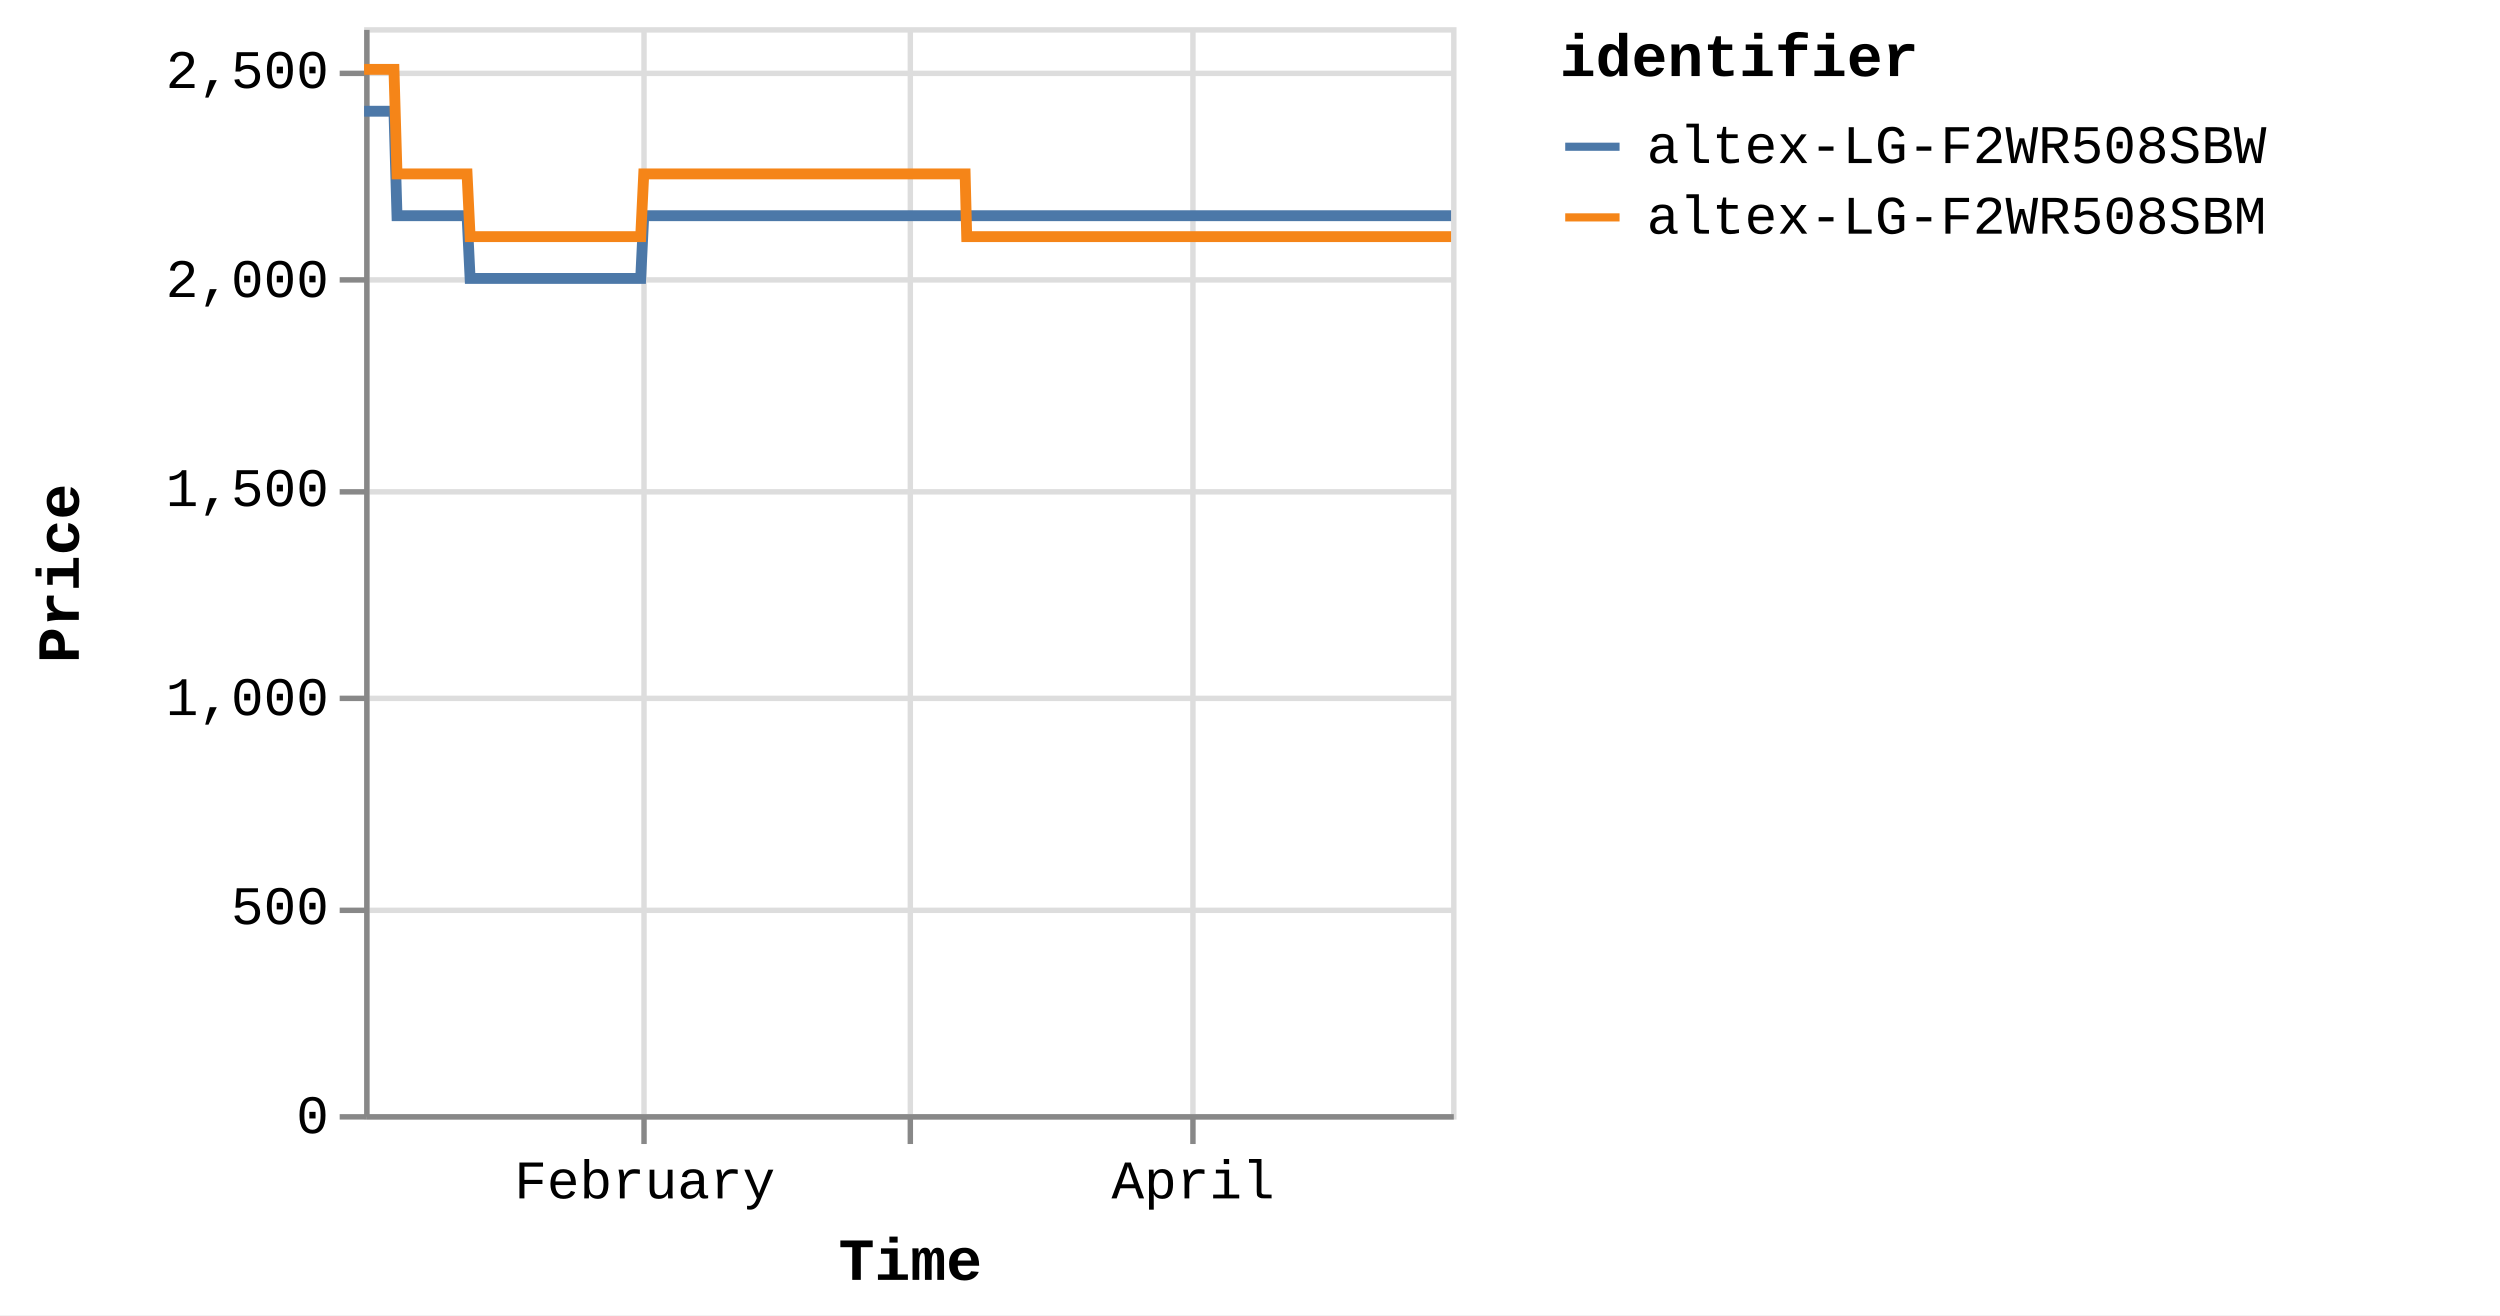
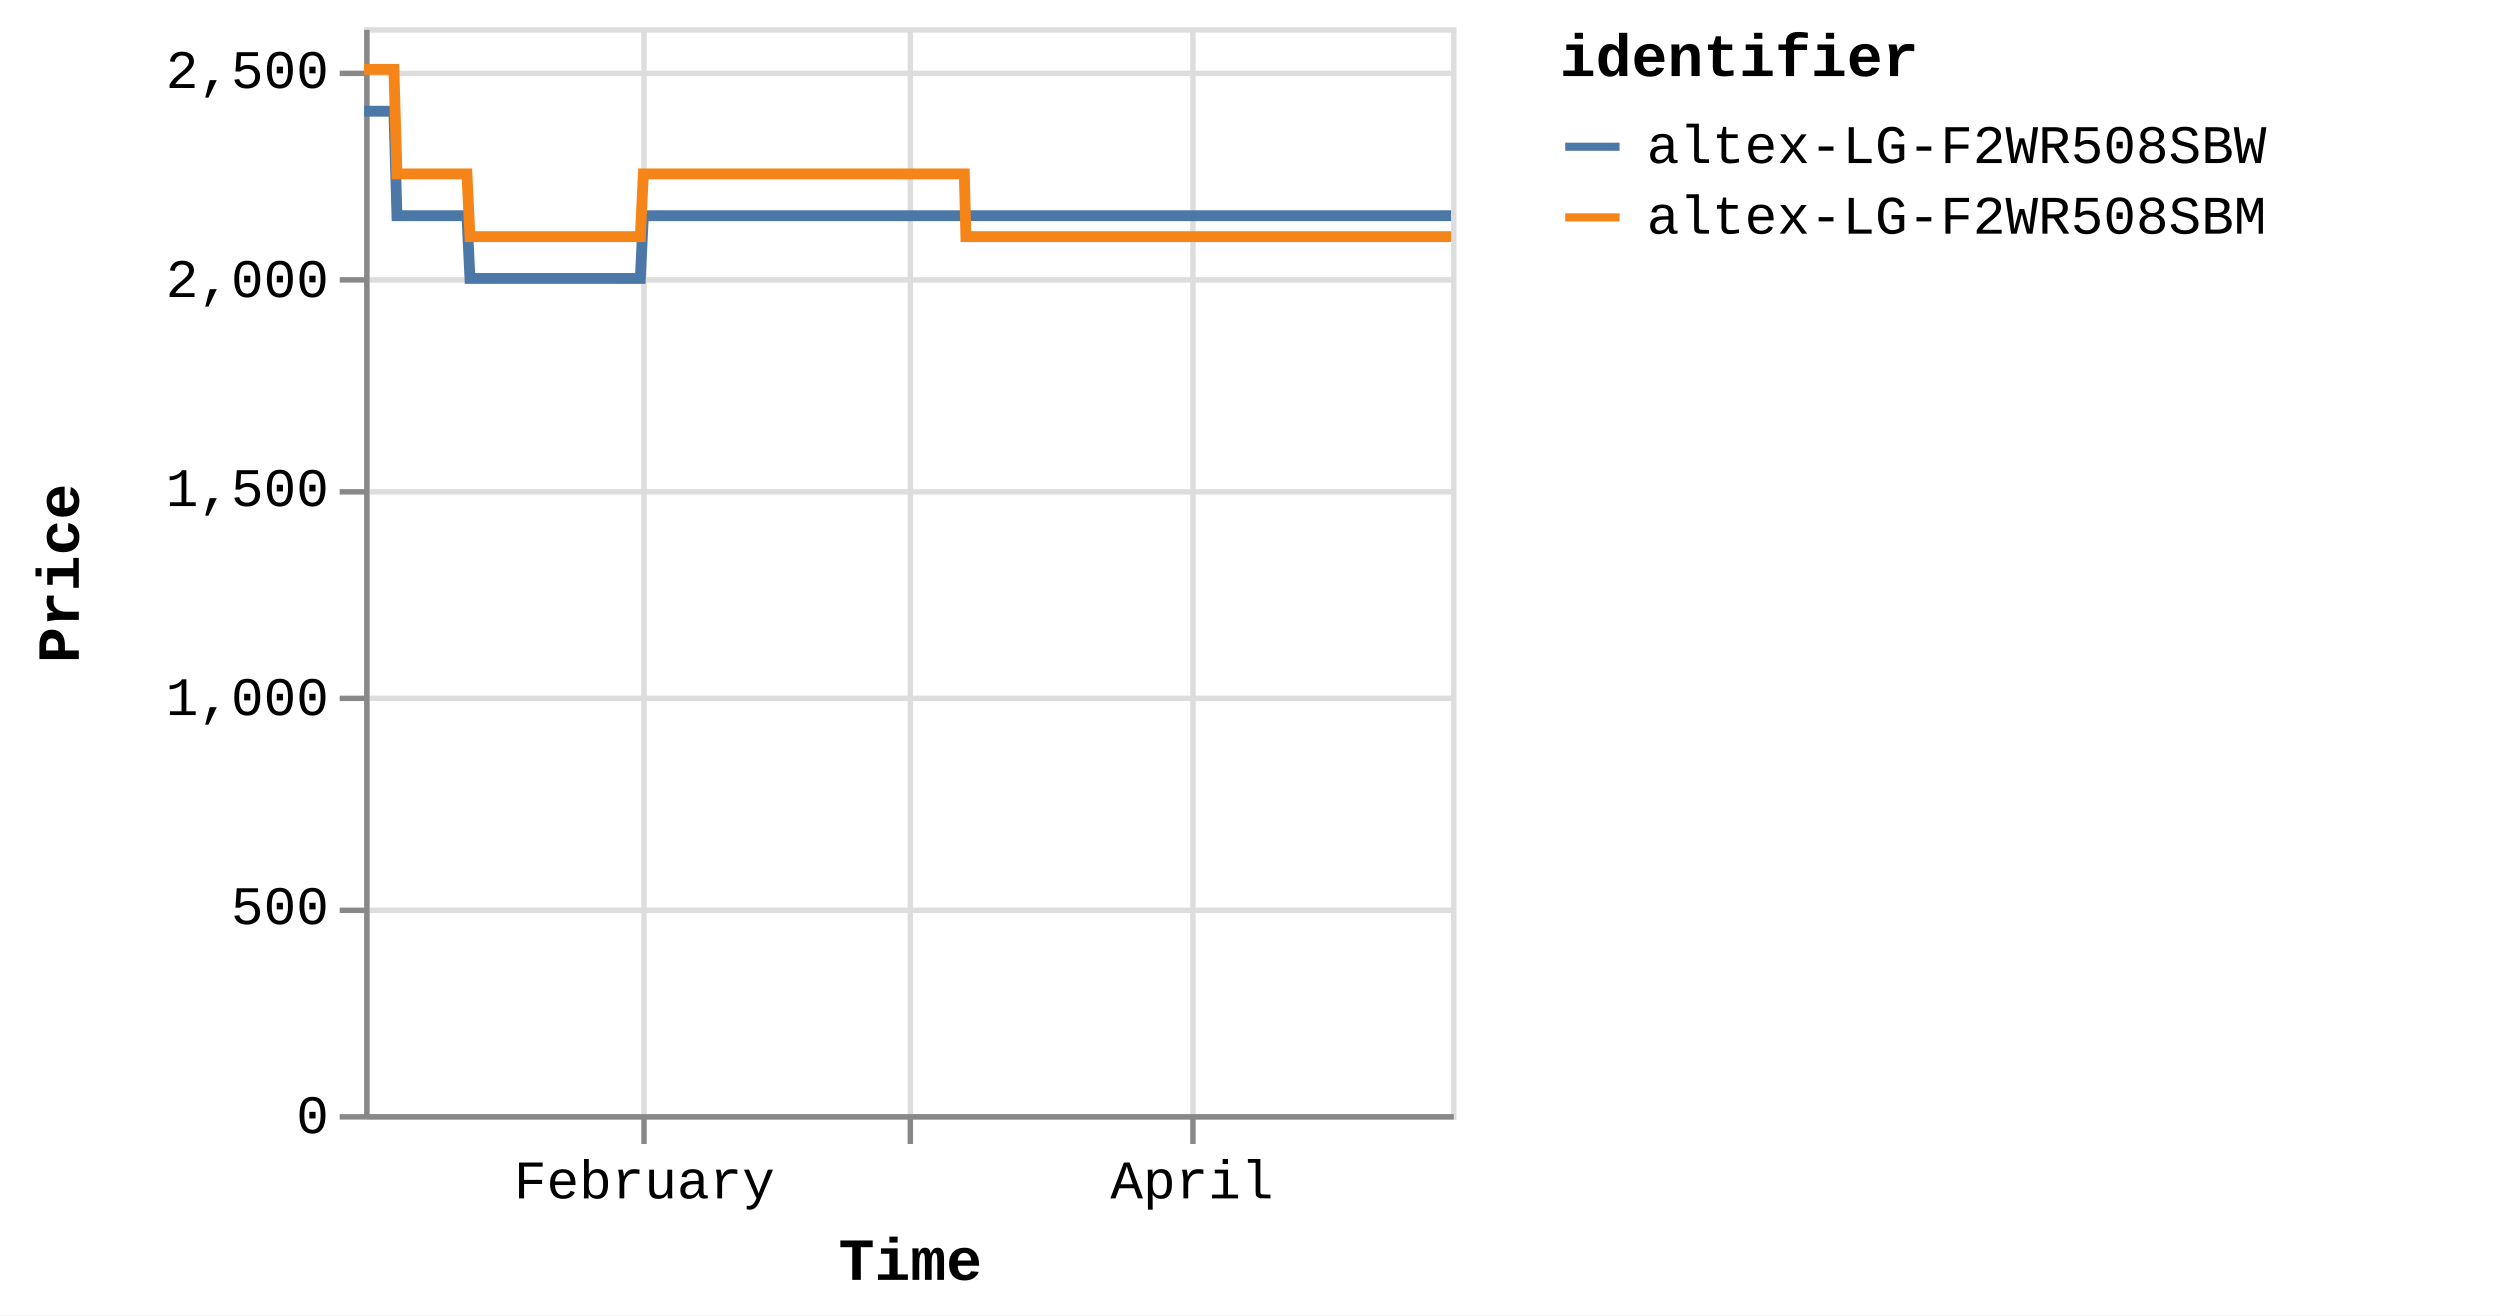
<svg xmlns="http://www.w3.org/2000/svg" version="1.1" class="marks" width="460" height="242" viewBox="0 0 460 242">
  <rect width="460" height="242" fill="white" />
  <g fill="none" stroke-miterlimit="10" transform="translate(67,5)">
    <g class="mark-group role-frame root" role="graphics-object" aria-roledescription="group mark container">
      <g transform="translate(0,0)">
        <path class="background" aria-hidden="true" d="M0.5,0.5h200v200h-200Z" stroke="#ddd" />
        <g>
          <g class="mark-group role-axis" aria-hidden="true">
            <g transform="translate(0.5,200.5)">
              <path class="background" aria-hidden="true" d="M0,0h0v0h0Z" pointer-events="none" />
              <g>
                <g class="mark-rule role-axis-grid" pointer-events="none">
                  <line transform="translate(51,-200)" x2="0" y2="200" stroke="#ddd" stroke-width="1" opacity="1" />
                  <line transform="translate(100,-200)" x2="0" y2="200" stroke="#ddd" stroke-width="1" opacity="1" />
                  <line transform="translate(152,-200)" x2="0" y2="200" stroke="#ddd" stroke-width="1" opacity="1" />
                </g>
              </g>
              <path class="foreground" aria-hidden="true" d="" pointer-events="none" display="none" />
            </g>
          </g>
          <g class="mark-group role-axis" aria-hidden="true">
            <g transform="translate(0.5,0.5)">
              <path class="background" aria-hidden="true" d="M0,0h0v0h0Z" pointer-events="none" />
              <g>
                <g class="mark-rule role-axis-grid" pointer-events="none">
                  <line transform="translate(0,200)" x2="200" y2="0" stroke="#ddd" stroke-width="1" opacity="1" />
                  <line transform="translate(0,162)" x2="200" y2="0" stroke="#ddd" stroke-width="1" opacity="1" />
                  <line transform="translate(0,123)" x2="200" y2="0" stroke="#ddd" stroke-width="1" opacity="1" />
                  <line transform="translate(0,85)" x2="200" y2="0" stroke="#ddd" stroke-width="1" opacity="1" />
                  <line transform="translate(0,46)" x2="200" y2="0" stroke="#ddd" stroke-width="1" opacity="1" />
                  <line transform="translate(0,8)" x2="200" y2="0" stroke="#ddd" stroke-width="1" opacity="1" />
                </g>
              </g>
              <path class="foreground" aria-hidden="true" d="" pointer-events="none" display="none" />
            </g>
          </g>
-           <g class="mark-group role-axis" role="graphics-symbol" aria-roledescription="axis" aria-label="X-axis titled 'Time' for a time scale with values from Monday, 01 January 2024, 2:19:43 PM to Monday, 29 April 2024, 12:50:48 PM">
+           <g class="mark-group role-axis" role="graphics-symbol" aria-roledescription="axis" aria-label="X-axis titled 'Time' for a time scale with values from Monday, 01 January 2024, 2:19:43 PM to Monday, 29 April 2024, 4:39:41 PM">
            <g transform="translate(0.5,200.5)">
              <path class="background" aria-hidden="true" d="M0,0h0v0h0Z" pointer-events="none" />
              <g>
                <g class="mark-rule role-axis-tick" pointer-events="none">
                  <line transform="translate(51,0)" x2="0" y2="5" stroke="#888" stroke-width="1" opacity="1" />
                  <line transform="translate(100,0)" x2="0" y2="5" stroke="#888" stroke-width="1" opacity="1" />
                  <line transform="translate(152,0)" x2="0" y2="5" stroke="#888" stroke-width="1" opacity="1" />
                </g>
                <g class="mark-text role-axis-label" pointer-events="none">
-                   <text text-anchor="middle" transform="translate(51.12396,15)" font-family="Liberation Mono" font-size="10px" fill="#000" opacity="1">February</text>
-                   <text text-anchor="middle" transform="translate(99.88876,15)" font-family="Liberation Mono" font-size="10px" fill="#000" opacity="0">March</text>
-                   <text text-anchor="middle" transform="translate(152.0166,15)" font-family="Liberation Mono" font-size="10px" fill="#000" opacity="1">April</text>
+                   <text text-anchor="middle" transform="translate(51.05573,15)" font-family="Liberation Mono" font-size="10px" fill="#000" opacity="1">February</text>
+                   <text text-anchor="middle" transform="translate(99.75545,15)" font-family="Liberation Mono" font-size="10px" fill="#000" opacity="0">March</text>
+                   <text text-anchor="middle" transform="translate(151.8138,15)" font-family="Liberation Mono" font-size="10px" fill="#000" opacity="1">April</text>
                </g>
                <g class="mark-rule role-axis-domain" pointer-events="none">
                  <line transform="translate(0,0)" x2="200" y2="0" stroke="#888" stroke-width="1" opacity="1" />
                </g>
                <g class="mark-text role-axis-title" pointer-events="none">
                  <text text-anchor="middle" transform="translate(100,30)" font-family="Liberation Mono" font-size="11px" font-weight="bold" fill="#000" opacity="1">Time</text>
                </g>
              </g>
              <path class="foreground" aria-hidden="true" d="" pointer-events="none" display="none" />
            </g>
          </g>
          <g class="mark-group role-axis" role="graphics-symbol" aria-roledescription="axis" aria-label="Y-axis titled 'Price' for a linear scale with values from 0 to 2,600">
            <g transform="translate(0.5,0.5)">
              <path class="background" aria-hidden="true" d="M0,0h0v0h0Z" pointer-events="none" />
              <g>
                <g class="mark-rule role-axis-tick" pointer-events="none">
                  <line transform="translate(0,200)" x2="-5" y2="0" stroke="#888" stroke-width="1" opacity="1" />
                  <line transform="translate(0,162)" x2="-5" y2="0" stroke="#888" stroke-width="1" opacity="1" />
                  <line transform="translate(0,123)" x2="-5" y2="0" stroke="#888" stroke-width="1" opacity="1" />
                  <line transform="translate(0,85)" x2="-5" y2="0" stroke="#888" stroke-width="1" opacity="1" />
                  <line transform="translate(0,46)" x2="-5" y2="0" stroke="#888" stroke-width="1" opacity="1" />
                  <line transform="translate(0,8)" x2="-5" y2="0" stroke="#888" stroke-width="1" opacity="1" />
                </g>
                <g class="mark-text role-axis-label" pointer-events="none">
                  <text text-anchor="end" transform="translate(-7,203)" font-family="Liberation Mono" font-size="10px" fill="#000" opacity="1">0</text>
                  <text text-anchor="end" transform="translate(-7,164.5385)" font-family="Liberation Mono" font-size="10px" fill="#000" opacity="1">500</text>
                  <text text-anchor="end" transform="translate(-7,126.0769)" font-family="Liberation Mono" font-size="10px" fill="#000" opacity="1">1,000</text>
                  <text text-anchor="end" transform="translate(-7,87.61538)" font-family="Liberation Mono" font-size="10px" fill="#000" opacity="1">1,500</text>
                  <text text-anchor="end" transform="translate(-7,49.15385)" font-family="Liberation Mono" font-size="10px" fill="#000" opacity="1">2,000</text>
                  <text text-anchor="end" transform="translate(-7,10.69231)" font-family="Liberation Mono" font-size="10px" fill="#000" opacity="1">2,500</text>
                </g>
                <g class="mark-rule role-axis-domain" pointer-events="none">
                  <line transform="translate(0,200)" x2="0" y2="-200" stroke="#888" stroke-width="1" opacity="1" />
                </g>
                <g class="mark-text role-axis-title" pointer-events="none">
                  <text text-anchor="middle" transform="translate(-51,100) rotate(-90) translate(0,-2)" font-family="Liberation Mono" font-size="11px" font-weight="bold" fill="#000" opacity="1">Price</text>
                </g>
              </g>
              <path class="foreground" aria-hidden="true" d="" pointer-events="none" display="none" />
            </g>
          </g>
          <g class="mark-group role-scope pathgroup" role="graphics-object" aria-roledescription="group mark container">
            <g transform="translate(0,0)">
              <path class="background" aria-hidden="true" d="M0,0h200v200h-200Z" />
              <g>
                <g class="mark-line role-mark marks" role="graphics-object" aria-roledescription="line mark container">
-                   <path aria-label="Time: Jan 01, 2024; Price: 2399; identifier: altex-LG-F2WR508SBW" role="graphics-symbol" aria-roledescription="line mark" d="M0,15.462L0.176,15.462L0.442,15.462L1.003,15.462L1.283,15.462L1.578,15.462L1.846,15.462L2.124,15.462L2.684,15.462L2.965,15.462L3.26,15.462L3.528,15.462L3.805,15.462L4.366,15.462L4.647,15.462L4.941,15.462L5.211,15.462L5.487,15.462L6.048,34.692L6.328,34.692L6.623,34.692L6.892,34.692L7.168,34.692L7.729,34.692L8.009,34.692L8.303,34.692L8.572,34.692L8.85,34.692L9.412,34.692L9.691,34.692L9.984,34.692L10.254,34.692L10.531,34.692L11.093,34.692L11.374,34.692L11.669,34.692L11.937,34.692L12.213,34.692L12.776,34.692L13.055,34.692L13.354,34.692L13.619,34.692L13.894,34.692L14.457,34.692L14.737,34.692L15.032,34.692L15.3,34.692L15.576,34.692L16.138,34.692L16.418,34.692L16.714,34.692L16.982,34.692L17.258,34.692L17.819,34.692L18.1,34.692L18.394,34.692L18.663,34.692L18.939,34.692L19.5,46.231L19.78,46.231L20.074,46.231L20.343,46.231L20.62,46.231L21.183,46.231L21.461,46.231L21.755,46.231L22.024,46.231L22.302,46.231L22.865,46.231L23.145,46.231L23.441,46.231L23.709,46.231L23.984,46.231L24.545,46.231L24.827,46.231L25.122,46.231L25.391,46.231L25.665,46.231L26.227,46.231L26.509,46.231L26.804,46.231L27.072,46.231L27.347,46.231L27.908,46.231L28.189,46.231L28.485,46.231L28.752,46.231L29.029,46.231L29.59,46.231L29.871,46.231L30.166,46.231L30.435,46.231L30.71,46.231L31.272,46.231L31.55,46.231L31.845,46.231L32.115,46.231L32.392,46.231L32.952,46.231L33.232,46.231L33.526,46.231L33.795,46.231L34.073,46.231L34.636,46.231L34.917,46.231L35.213,46.231L35.479,46.231L35.755,46.231L36.317,46.231L36.598,46.231L36.894,46.231L37.162,46.231L37.436,46.231L37.999,46.231L38.279,46.231L38.575,46.231L38.843,46.231L39.118,46.231L39.681,46.231L39.96,46.231L40.257,46.231L40.525,46.231L40.799,46.231L41.361,46.231L41.642,46.231L41.932,46.231L42.201,46.231L42.482,46.231L43.041,46.231L43.322,46.231L43.61,46.231L43.882,46.231L44.162,46.231L44.723,46.231L45.003,46.231L45.292,46.231L45.564,46.231L45.844,46.231L46.404,46.231L46.685,46.231L46.976,46.231L47.246,46.231L47.526,46.231L48.085,46.231L48.366,46.231L48.657,46.231L48.931,46.231L49.207,46.231L49.767,46.231L50.048,46.231L50.34,46.231L50.608,46.231L50.888,46.231L51.449,34.692L51.729,34.692L52.021,34.692L52.29,34.692L52.57,34.692L53.131,34.692L53.411,34.692L53.702,34.692L53.971,34.692L54.252,34.692L54.812,34.692L55.093,34.692L55.381,34.692L55.653,34.692L55.934,34.692L56.495,34.692L56.774,34.692L57.063,34.692L57.334,34.692L57.614,34.692L58.175,34.692L58.456,34.692L58.748,34.692L59.016,34.692L59.296,34.692L59.857,34.692L60.137,34.692L60.429,34.692L60.698,34.692L60.978,34.692L61.538,34.692L61.819,34.692L62.11,34.692L62.381,34.692L62.659,34.692L63.22,34.692L63.501,34.692L63.791,34.692L64.062,34.692L64.341,34.692L64.902,34.692L65.182,34.692L65.472,34.692L65.743,34.692L66.023,34.692L66.583,34.692L66.863,34.692L67.153,34.692L67.424,34.692L67.704,34.692L68.266,34.692L68.545,34.692L68.834,34.692L69.105,34.692L69.385,34.692L69.946,34.692L70.226,34.692L70.519,34.692L70.787,34.692L71.067,34.692L71.627,34.692L71.908,34.692L72.199,34.692L72.472,34.692L72.749,34.692L73.309,34.692L73.589,34.692L73.881,34.692L74.151,34.692L74.43,34.692L75.271,34.692L75.562,34.692L75.832,34.692L76.112,34.692L76.672,34.692L76.953,34.692L77.244,34.692L77.515,34.692L77.793,34.692L78.354,34.692L78.634,34.692L78.923,34.692L79.194,34.692L79.474,34.692L80.035,34.692L80.317,34.692L80.605,34.692L80.876,34.692L81.156,34.692L81.717,34.692L81.998,34.692L82.29,34.692L82.561,34.692L82.838,34.692L83.399,34.692L83.679,34.692L83.969,34.692L84.24,34.692L84.52,34.692L85.08,34.692L85.36,34.692L85.652,34.692L85.922,34.692L86.201,34.692L86.762,34.692L87.041,34.692L87.333,34.692L87.603,34.692L87.883,34.692L88.443,34.692L88.723,34.692L89.014,34.692L89.284,34.692L89.566,34.692L90.125,34.692L90.405,34.692L90.693,34.692L90.965,34.692L91.245,34.692L91.806,34.692L92.087,34.692L92.375,34.692L92.648,34.692L92.927,34.692L93.487,34.692L93.769,34.692L94.06,34.692L94.329,34.692L94.608,34.692L95.169,34.692L95.45,34.692L95.74,34.692L96.011,34.692L96.29,34.692L96.851,34.692L97.131,34.692L97.422,34.692L97.693,34.692L97.972,34.692L98.532,34.692L98.812,34.692L99.103,34.692L99.373,34.692L99.653,34.692L100.214,34.692L100.495,34.692L100.786,34.692L101.055,34.692L101.335,34.692L101.895,34.692L102.176,34.692L102.466,34.692L102.736,34.692L103.016,34.692L103.577,34.692L103.857,34.692L104.146,34.692L104.418,34.692L104.698,34.692L105.284,34.692L105.667,34.692L105.834,34.692L106.101,34.692L106.38,34.692L106.94,34.692L107.22,34.692L107.513,34.692L107.781,34.692L108.061,34.692L108.621,34.692L108.904,34.692L109.194,34.692L109.464,34.692L109.742,34.692L110.303,34.692L110.584,34.692L110.875,34.692L111.144,34.692L111.424,34.692L111.985,34.692L112.269,34.692L112.556,34.692L112.825,34.692L113.105,34.692L113.666,34.692L113.947,34.692L114.235,34.692L114.508,34.692L114.787,34.692L115.348,34.692L115.63,34.692L115.916,34.692L116.189,34.692L116.468,34.692L117.03,34.692L117.309,34.692L117.602,34.692L117.872,34.692L118.151,34.692L118.711,34.692L118.991,34.692L119.283,34.692L119.554,34.692L119.832,34.692L120.393,34.692L120.675,34.692L120.965,34.692L121.233,34.692L121.513,34.692L122.074,34.692L122.354,34.692L122.647,34.692L122.916,34.692L123.195,34.692L123.755,34.692L124.038,34.692L124.327,34.692L124.597,34.692L124.876,34.692L125.437,34.692L125.718,34.692L126.008,34.692L126.278,34.692L126.559,34.692L127.118,34.692L127.4,34.692L127.689,34.692L127.959,34.692L128.24,34.692L128.8,34.692L129.08,34.692L129.374,34.692L129.644,34.692L129.923,34.692L130.482,34.692L130.762,34.692L131.053,34.692L131.326,34.692L131.602,34.692L132.163,34.692L132.444,34.692L132.735,34.692L133.007,34.692L133.285,34.692L133.845,34.692L134.126,34.692L134.418,34.692L134.689,34.692L134.966,34.692L135.526,34.692L135.806,34.692L136.098,34.692L136.368,34.692L136.648,34.692L137.208,34.692L137.488,34.692L137.779,34.692L138.048,34.692L138.328,34.692L138.889,34.692L139.17,34.692L139.462,34.692L139.73,34.692L140.01,34.692L140.571,34.692L140.851,34.692L141.143,34.692L141.413,34.692L141.692,34.692L142.252,34.692L142.535,34.692L142.825,34.692L143.096,34.692L143.373,34.692L143.936,34.692L144.215,34.692L144.507,34.692L144.779,34.692L145.055,34.692L145.615,34.692L145.896,34.692L146.189,34.692L146.458,34.692L146.736,34.692L147.298,34.692L147.577,34.692L147.87,34.692L148.139,34.692L148.418,34.692L148.978,34.692L149.259,34.692L149.548,34.692L149.82,34.692L150.101,34.692L150.661,34.692L150.942,34.692L151.231,34.692L151.502,34.692L151.781,34.692L152.341,34.692L152.624,34.692L152.916,34.692L153.187,34.692L153.462,34.692L154.024,34.692L154.304,34.692L154.597,34.692L154.867,34.692L155.144,34.692L155.705,34.692L155.985,34.692L156.277,34.692L156.548,34.692L156.826,34.692L157.387,34.692L157.667,34.692L157.959,34.692L158.229,34.692L158.508,34.692L159.07,34.692L159.64,34.692L159.91,34.692L160.19,34.692L160.75,34.692L161.03,34.692L161.319,34.692L161.59,34.692L161.87,34.692L162.431,34.692L162.711,34.692L163.001,34.692L163.272,34.692L163.552,34.692L164.113,34.692L164.393,34.692L164.686,34.692L164.956,34.692L165.234,34.692L165.794,34.692L166.074,34.692L166.367,34.692L166.637,34.692L166.915,34.692L167.475,34.692L167.758,34.692L168.049,34.692L168.321,34.692L168.598,34.692L169.158,34.692L169.44,34.692L169.731,34.692L170.279,34.692L170.84,34.692L171.121,34.692L171.411,34.692L171.68,34.692L171.96,34.692L172.52,34.692L172.8,34.692L173.086,34.692L173.361,34.692L173.641,34.692L174.227,34.692L174.658,34.692L174.922,34.692L175.466,34.692L175.888,34.692L176.164,34.692L176.452,34.692L176.724,34.692L177.004,34.692L177.565,34.692L177.845,34.692L178.139,34.692L178.406,34.692L178.686,34.692L179.246,34.692L179.526,34.692L179.82,34.692L180.091,34.692L180.368,34.692L181.209,34.692L181.501,34.692L181.77,34.692L182.05,34.692L182.609,34.692L182.89,34.692L183.182,34.692L183.453,34.692L183.73,34.692L184.291,34.692L184.571,34.692L184.862,34.692L185.132,34.692L185.412,34.692L185.973,34.692L186.254,34.692L186.544,34.692L186.814,34.692L187.094,34.692L187.654,34.692L187.936,34.692L188.229,34.692L188.497,34.692L188.775,34.692L189.336,34.692L189.616,34.692L189.91,34.692L190.179,34.692L190.458,34.692L191.017,34.692L191.3,34.692L191.6,34.692L191.86,34.692L192.139,34.692L192.699,34.692L192.98,34.692L193.265,34.692L193.541,34.692L193.821,34.692L194.38,34.692L194.662,34.692L194.954,34.692L195.223,34.692L195.503,34.692L196.062,34.692L196.342,34.692L196.632,34.692L196.902,34.692L197.183,34.692L197.744,34.692L198.024,34.692L198.316,34.692L198.584,34.692L198.864,34.692L199.425,34.692L199.709,34.692L200,34.692" stroke="#4c78a8" stroke-width="2" />
+                   <path aria-label="Time: Jan 01, 2024; Price: 2399; identifier: altex-LG-F2WR508SBW" role="graphics-symbol" aria-roledescription="line mark" d="M0,15.462L0.176,15.462L0.442,15.462L1.002,15.462L1.282,15.462L1.576,15.462L1.843,15.462L2.121,15.462L2.681,15.462L2.961,15.462L3.255,15.462L3.523,15.462L3.8,15.462L4.36,15.462L4.641,15.462L4.934,15.462L5.204,15.462L5.48,15.462L6.04,34.692L6.32,34.692L6.614,34.692L6.883,34.692L7.159,34.692L7.719,34.692L7.999,34.692L8.292,34.692L8.561,34.692L8.838,34.692L9.4,34.692L9.678,34.692L9.971,34.692L10.24,34.692L10.517,34.692L11.079,34.692L11.359,34.692L11.654,34.692L11.922,34.692L12.196,34.692L12.758,34.692L13.038,34.692L13.336,34.692L13.601,34.692L13.876,34.692L14.438,34.692L14.718,34.692L15.012,34.692L15.279,34.692L15.555,34.692L16.116,34.692L16.397,34.692L16.692,34.692L16.96,34.692L17.235,34.692L17.796,34.692L18.076,34.692L18.37,34.692L18.638,34.692L18.914,34.692L19.474,46.231L19.753,46.231L20.047,46.231L20.316,46.231L20.593,46.231L21.155,46.231L21.433,46.231L21.726,46.231L21.995,46.231L22.272,46.231L22.834,46.231L23.114,46.231L23.41,46.231L23.677,46.231L23.952,46.231L24.513,46.231L24.794,46.231L25.089,46.231L25.357,46.231L25.631,46.231L26.192,46.231L26.473,46.231L26.768,46.231L27.035,46.231L27.31,46.231L27.871,46.231L28.151,46.231L28.447,46.231L28.714,46.231L28.99,46.231L29.551,46.231L29.831,46.231L30.126,46.231L30.394,46.231L30.669,46.231L31.23,46.231L31.508,46.231L31.802,46.231L32.072,46.231L32.349,46.231L32.908,46.231L33.188,46.231L33.481,46.231L33.75,46.231L34.028,46.231L34.59,46.231L34.87,46.231L35.166,46.231L35.432,46.231L35.707,46.231L36.268,46.231L36.549,46.231L36.845,46.231L37.112,46.231L37.386,46.231L37.948,46.231L38.228,46.231L38.524,46.231L38.791,46.231L39.066,46.231L39.628,46.231L39.907,46.231L40.203,46.231L40.471,46.231L40.745,46.231L41.305,46.231L41.586,46.231L41.876,46.231L42.145,46.231L42.425,46.231L42.984,46.231L43.264,46.231L43.552,46.231L43.823,46.231L44.103,46.231L44.663,46.231L44.943,46.231L45.232,46.231L45.503,46.231L45.783,46.231L46.342,46.231L46.623,46.231L46.914,46.231L47.183,46.231L47.462,46.231L48.021,46.231L48.302,46.231L48.593,46.231L48.865,46.231L49.141,46.231L49.701,46.231L49.981,46.231L50.272,46.231L50.541,46.231L50.82,46.231L51.38,34.692L51.66,34.692L51.952,34.692L52.22,34.692L52.5,34.692L53.06,34.692L53.339,34.692L53.63,34.692L53.899,34.692L54.179,34.692L54.739,34.692L55.019,34.692L55.307,34.692L55.578,34.692L55.859,34.692L56.42,34.692L56.699,34.692L56.987,34.692L57.258,34.692L57.538,34.692L58.097,34.692L58.378,34.692L58.67,34.692L58.938,34.692L59.217,34.692L59.777,34.692L60.057,34.692L60.348,34.692L60.617,34.692L60.896,34.692L61.456,34.692L61.736,34.692L62.027,34.692L62.298,34.692L62.576,34.692L63.135,34.692L63.416,34.692L63.706,34.692L63.976,34.692L64.255,34.692L64.815,34.692L65.095,34.692L65.385,34.692L65.655,34.692L65.935,34.692L66.494,34.692L66.774,34.692L67.063,34.692L67.334,34.692L67.614,34.692L68.175,34.692L68.454,34.692L68.742,34.692L69.013,34.692L69.293,34.692L69.853,34.692L70.133,34.692L70.425,34.692L70.693,34.692L70.972,34.692L71.531,34.692L71.812,34.692L72.102,34.692L72.376,34.692L72.652,34.692L73.211,34.692L73.491,34.692L73.783,34.692L74.052,34.692L74.33,34.692L75.17,34.692L75.461,34.692L75.731,34.692L76.01,34.692L76.57,34.692L76.85,34.692L77.141,34.692L77.411,34.692L77.689,34.692L78.25,34.692L78.529,34.692L78.817,34.692L79.089,34.692L79.368,34.692L79.929,34.692L80.21,34.692L80.497,34.692L80.768,34.692L81.048,34.692L81.608,34.692L81.889,34.692L82.18,34.692L82.451,34.692L82.727,34.692L83.288,34.692L83.567,34.692L83.857,34.692L84.128,34.692L84.407,34.692L84.966,34.692L85.246,34.692L85.538,34.692L85.807,34.692L86.086,34.692L86.646,34.692L86.925,34.692L87.217,34.692L87.486,34.692L87.765,34.692L88.325,34.692L88.605,34.692L88.895,34.692L89.165,34.692L89.446,34.692L90.004,34.692L90.284,34.692L90.572,34.692L90.844,34.692L91.123,34.692L91.683,34.692L91.964,34.692L92.252,34.692L92.525,34.692L92.803,34.692L93.363,34.692L93.644,34.692L93.934,34.692L94.203,34.692L94.482,34.692L95.042,34.692L95.322,34.692L95.613,34.692L95.883,34.692L96.162,34.692L96.722,34.692L97.001,34.692L97.292,34.692L97.563,34.692L97.841,34.692L98.401,34.692L98.68,34.692L98.97,34.692L99.24,34.692L99.52,34.692L100.08,34.692L100.361,34.692L100.651,34.692L100.92,34.692L101.2,34.692L101.759,34.692L102.039,34.692L102.33,34.692L102.599,34.692L102.879,34.692L103.439,34.692L103.718,34.692L104.007,34.692L104.278,34.692L104.558,34.692L105.144,34.692L105.526,34.692L105.693,34.692L105.959,34.692L106.238,34.692L106.797,34.692L107.077,34.692L107.37,34.692L107.637,34.692L107.917,34.692L108.476,34.692L108.759,34.692L109.049,34.692L109.318,34.692L109.596,34.692L110.156,34.692L110.436,34.692L110.727,34.692L110.996,34.692L111.276,34.692L111.835,34.692L112.119,34.692L112.406,34.692L112.674,34.692L112.954,34.692L113.515,34.692L113.795,34.692L114.082,34.692L114.355,34.692L114.634,34.692L115.194,34.692L115.475,34.692L115.762,34.692L116.034,34.692L116.313,34.692L116.874,34.692L117.153,34.692L117.445,34.692L117.715,34.692L117.993,34.692L118.553,34.692L118.832,34.692L119.124,34.692L119.394,34.692L119.672,34.692L120.232,34.692L120.513,34.692L120.804,34.692L121.072,34.692L121.351,34.692L121.911,34.692L122.191,34.692L122.483,34.692L122.752,34.692L123.03,34.692L123.59,34.692L123.872,34.692L124.161,34.692L124.431,34.692L124.71,34.692L125.27,34.692L125.551,34.692L125.84,34.692L126.109,34.692L126.39,34.692L126.949,34.692L127.23,34.692L127.518,34.692L127.788,34.692L128.069,34.692L128.628,34.692L128.908,34.692L129.202,34.692L129.471,34.692L129.749,34.692L130.308,34.692L130.587,34.692L130.878,34.692L131.151,34.692L131.427,34.692L131.987,34.692L132.267,34.692L132.558,34.692L132.83,34.692L133.107,34.692L133.666,34.692L133.947,34.692L134.239,34.692L134.51,34.692L134.786,34.692L135.345,34.692L135.625,34.692L135.916,34.692L136.186,34.692L136.465,34.692L137.025,34.692L137.304,34.692L137.595,34.692L137.864,34.692L138.144,34.692L138.704,34.692L138.984,34.692L139.276,34.692L139.543,34.692L139.823,34.692L140.383,34.692L140.663,34.692L140.955,34.692L141.224,34.692L141.503,34.692L142.062,34.692L142.345,34.692L142.634,34.692L142.905,34.692L143.182,34.692L143.744,34.692L144.023,34.692L144.315,34.692L144.585,34.692L144.862,34.692L145.421,34.692L145.701,34.692L145.994,34.692L146.262,34.692L146.54,34.692L147.101,34.692L147.38,34.692L147.673,34.692L147.941,34.692L148.22,34.692L148.78,34.692L149.059,34.692L149.348,34.692L149.62,34.692L149.901,34.692L150.46,34.692L150.74,34.692L151.029,34.692L151.3,34.692L151.579,34.692L152.138,34.692L152.42,34.692L152.712,34.692L152.982,34.692L153.258,34.692L153.819,34.692L154.098,34.692L154.391,34.692L154.66,34.692L154.937,34.692L155.497,34.692L155.777,34.692L156.069,34.692L156.34,34.692L156.616,34.692L157.177,34.692L157.457,34.692L157.748,34.692L158.018,34.692L158.296,34.692L158.858,34.692L159.427,34.692L159.697,34.692L159.976,34.692L160.536,34.692L160.816,34.692L161.104,34.692L161.375,34.692L161.654,34.692L162.214,34.692L162.494,34.692L162.784,34.692L163.054,34.692L163.334,34.692L163.894,34.692L164.173,34.692L164.466,34.692L164.736,34.692L165.013,34.692L165.573,34.692L165.853,34.692L166.145,34.692L166.414,34.692L166.692,34.692L167.252,34.692L167.534,34.692L167.825,34.692L168.096,34.692L168.373,34.692L168.933,34.692L169.214,34.692L169.504,34.692L170.052,34.692L170.612,34.692L170.892,34.692L171.183,34.692L171.45,34.692L171.73,34.692L172.29,34.692L172.569,34.692L172.855,34.692L173.129,34.692L173.409,34.692L173.995,34.692L174.425,34.692L174.688,34.692L175.232,34.692L175.653,34.692L175.929,34.692L176.217,34.692L176.488,34.692L176.768,34.692L177.328,34.692L177.608,34.692L177.901,34.692L178.167,34.692L178.447,34.692L179.007,34.692L179.287,34.692L179.58,34.692L179.85,34.692L180.127,34.692L180.967,34.692L181.259,34.692L181.528,34.692L181.807,34.692L182.366,34.692L182.646,34.692L182.938,34.692L183.208,34.692L183.485,34.692L184.045,34.692L184.325,34.692L184.615,34.692L184.885,34.692L185.164,34.692L185.725,34.692L186.005,34.692L186.295,34.692L186.564,34.692L186.844,34.692L187.403,34.692L187.685,34.692L187.978,34.692L188.245,34.692L188.523,34.692L189.083,34.692L189.363,34.692L189.657,34.692L189.925,34.692L190.204,34.692L190.762,34.692L191.044,34.692L191.344,34.692L191.604,34.692L191.883,34.692L192.442,34.692L192.723,34.692L193.007,34.692L193.282,34.692L193.562,34.692L194.121,34.692L194.402,34.692L194.694,34.692L194.962,34.692L195.242,34.692L195.8,34.692L196.08,34.692L196.37,34.692L196.64,34.692L196.919,34.692L197.48,34.692L197.759,34.692L198.051,34.692L198.319,34.692L198.599,34.692L199.159,34.692L199.443,34.692L199.733,34.692L200,34.692" stroke="#4c78a8" stroke-width="2" />
                </g>
              </g>
              <path class="foreground" aria-hidden="true" d="" display="none" />
            </g>
            <g transform="translate(0,0)">
              <path class="background" aria-hidden="true" d="M0,0h200v200h-200Z" />
              <g>
                <g class="mark-line role-mark marks" role="graphics-object" aria-roledescription="line mark container">
-                   <path aria-label="Time: Jan 01, 2024; Price: 2499; identifier: altex-LG-F2WR508SBM" role="graphics-symbol" aria-roledescription="line mark" d="M0,7.769L0.176,7.769L0.442,7.769L1.003,7.769L1.283,7.769L1.578,7.769L1.846,7.769L2.124,7.769L2.685,7.769L2.965,7.769L3.26,7.769L3.528,7.769L3.805,7.769L4.366,7.769L4.647,7.769L4.941,7.769L5.211,7.769L5.487,7.769L6.049,27L6.328,27L6.623,27L6.892,27L7.168,27L7.73,27L8.009,27L8.303,27L8.572,27L8.85,27L9.412,27L9.691,27L9.984,27L10.254,27L10.531,27L11.094,27L11.374,27L11.669,27L11.938,27L12.213,27L12.776,27L13.055,27L13.354,27L13.619,27L13.895,27L14.457,27L14.737,27L15.032,27L15.3,27L15.576,27L16.138,27L16.418,27L16.714,27L16.982,27L17.258,27L17.819,27L18.1,27L18.395,27L18.663,27L18.939,27L19.5,38.538L19.78,38.538L20.074,38.538L20.343,38.538L20.621,38.538L21.183,38.538L21.461,38.538L21.755,38.538L22.024,38.538L22.302,38.538L22.865,38.538L23.145,38.538L23.441,38.538L23.709,38.538L23.984,38.538L24.545,38.538L24.827,38.538L25.122,38.538L25.391,38.538L25.665,38.538L26.227,38.538L26.509,38.538L26.804,38.538L27.072,38.538L27.347,38.538L27.908,38.538L28.189,38.538L28.485,38.538L28.752,38.538L29.029,38.538L29.591,38.538L29.871,38.538L30.166,38.538L30.435,38.538L30.71,38.538L31.272,38.538L31.551,38.538L31.845,38.538L32.115,38.538L32.392,38.538L32.952,38.538L33.232,38.538L33.526,38.538L33.796,38.538L34.073,38.538L34.636,38.538L34.917,38.538L35.213,38.538L35.479,38.538L35.755,38.538L36.317,38.538L36.598,38.538L36.894,38.538L37.162,38.538L37.436,38.538L37.999,38.538L38.28,38.538L38.575,38.538L38.843,38.538L39.118,38.538L39.681,38.538L39.96,38.538L40.257,38.538L40.525,38.538L40.799,38.538L41.361,38.538L41.642,38.538L41.932,38.538L42.201,38.538L42.482,38.538L43.041,38.538L43.322,38.538L43.61,38.538L43.882,38.538L44.162,38.538L44.723,38.538L45.003,38.538L45.292,38.538L45.564,38.538L45.844,38.538L46.405,38.538L46.686,38.538L46.976,38.538L47.246,38.538L47.526,38.538L48.086,38.538L48.366,38.538L48.658,38.538L48.931,38.538L49.207,38.538L49.767,38.538L50.048,38.538L50.34,38.538L50.608,38.538L50.888,38.538L51.449,27L51.729,27L52.021,27L52.29,27L52.57,27L53.131,27L53.411,27L53.702,27L53.971,27L54.252,27L54.812,27L55.093,27L55.381,27L55.653,27L55.934,27L56.495,27L56.774,27L57.063,27L57.334,27L57.614,27L58.175,27L58.456,27L58.748,27L59.017,27L59.296,27L59.857,27L60.137,27L60.429,27L60.698,27L60.978,27L61.538,27L61.819,27L62.11,27L62.381,27L62.659,27L63.22,27L63.501,27L63.791,27L64.062,27L64.341,27L64.902,27L65.182,27L65.472,27L65.743,27L66.023,27L66.583,27L66.863,27L67.153,27L67.424,27L67.704,27L68.266,27L68.545,27L68.834,27L69.105,27L69.385,27L69.946,27L70.226,27L70.519,27L70.787,27L71.067,27L71.627,27L71.908,27L72.199,27L72.472,27L72.749,27L73.309,27L73.59,27L73.881,27L74.151,27L74.43,27L75.271,27L75.562,27L75.832,27L76.112,27L76.673,27L76.953,27L77.244,27L77.515,27L77.793,27L78.354,27L78.634,27L78.923,27L79.194,27L79.475,27L80.036,27L80.317,27L80.605,27L80.876,27L81.156,27L81.717,27L81.998,27L82.29,27L82.561,27L82.838,27L83.399,27L83.679,27L83.969,27L84.24,27L84.52,27L85.08,27L85.361,27L85.652,27L85.922,27L86.201,27L86.762,27L87.042,27L87.333,27L87.603,27L87.883,27L88.443,27L88.723,27L89.014,27L89.284,27L89.566,27L90.125,27L90.405,27L90.693,27L90.965,27L91.245,27L91.806,27L92.087,27L92.375,27L92.648,27L92.927,27L93.488,27L93.769,27L94.06,27L94.329,27L94.608,27L95.169,27L95.45,27L95.74,27L96.011,27L96.29,27L96.851,27L97.131,27L97.422,27L97.693,27L97.972,27L98.532,27L98.812,27L99.103,27L99.373,27L99.653,27L100.214,27L100.495,27L100.786,27L101.055,27L101.335,27L101.895,27L102.176,27L102.467,27L102.736,27L103.017,27L103.577,27L103.857,27L104.146,27L104.418,27L104.698,27L105.284,27L105.667,27L105.834,27L106.101,27L106.38,27L106.94,27L107.22,27L107.513,27L107.781,27L108.061,27L108.621,27L108.904,27L109.194,27L109.465,27L109.742,27L110.303,27L110.584,27L110.875,38.538L111.144,38.538L111.424,38.538L111.985,38.538L112.269,38.538L112.556,38.538L112.825,38.538L113.105,38.538L113.667,38.538L113.947,38.538L114.235,38.538L114.508,38.538L114.787,38.538L115.348,38.538L115.63,38.538L115.916,38.538L116.189,38.538L116.468,38.538L117.031,38.538L117.309,38.538L117.602,38.538L117.872,38.538L118.151,38.538L118.711,38.538L118.991,38.538L119.283,38.538L119.554,38.538L119.832,38.538L120.393,38.538L120.675,38.538L120.965,38.538L121.233,38.538L121.513,38.538L122.074,38.538L122.354,38.538L122.647,38.538L122.916,38.538L123.195,38.538L123.755,38.538L124.038,38.538L124.327,38.538L124.597,38.538L124.876,38.538L125.437,38.538L125.718,38.538L126.008,38.538L126.278,38.538L126.559,38.538L127.118,38.538L127.401,38.538L127.689,38.538L127.959,38.538L128.24,38.538L128.8,38.538L129.08,38.538L129.374,38.538L129.644,38.538L129.923,38.538L130.483,38.538L130.762,38.538L131.053,38.538L131.326,38.538L131.602,38.538L132.163,38.538L132.444,38.538L132.735,38.538L133.007,38.538L133.285,38.538L133.845,38.538L134.126,38.538L134.418,38.538L134.69,38.538L134.966,38.538L135.526,38.538L135.807,38.538L136.098,38.538L136.368,38.538L136.648,38.538L137.208,38.538L137.488,38.538L137.779,38.538L138.048,38.538L138.328,38.538L138.889,38.538L139.17,38.538L139.462,38.538L139.73,38.538L140.01,38.538L140.571,38.538L140.851,38.538L141.143,38.538L141.413,38.538L141.692,38.538L142.252,38.538L142.535,38.538L142.825,38.538L143.096,38.538L143.373,38.538L143.936,38.538L144.216,38.538L144.508,38.538L144.779,38.538L145.055,38.538L145.615,38.538L145.896,38.538L146.189,38.538L146.458,38.538L146.736,38.538L147.298,38.538L147.577,38.538L147.87,38.538L148.139,38.538L148.418,38.538L148.978,38.538L149.259,38.538L149.548,38.538L149.82,38.538L150.101,38.538L150.661,38.538L150.942,38.538L151.231,38.538L151.502,38.538L151.781,38.538L152.341,38.538L152.624,38.538L152.916,38.538L153.187,38.538L153.463,38.538L154.025,38.538L154.304,38.538L154.597,38.538L154.867,38.538L155.144,38.538L155.705,38.538L155.985,38.538L156.277,38.538L156.549,38.538L156.826,38.538L157.387,38.538L157.668,38.538L157.959,38.538L158.229,38.538L158.508,38.538L159.07,38.538L159.64,38.538L159.91,38.538L160.19,38.538L160.75,38.538L161.031,38.538L161.319,38.538L161.59,38.538L161.87,38.538L162.431,38.538L162.711,38.538L163.001,38.538L163.272,38.538L163.552,38.538L164.113,38.538L164.393,38.538L164.686,38.538L164.956,38.538L165.234,38.538L165.794,38.538L166.074,38.538L166.367,38.538L166.637,38.538L166.915,38.538L167.475,38.538L167.758,38.538L168.049,38.538L168.321,38.538L168.598,38.538L169.159,38.538L169.44,38.538L169.731,38.538L170.279,38.538L170.84,38.538L171.121,38.538L171.411,38.538L171.68,38.538L171.96,38.538L172.52,38.538L172.8,38.538L173.086,38.538L173.361,38.538L173.641,38.538L174.227,38.538L174.658,38.538L174.922,38.538L175.466,38.538L175.888,38.538L176.164,38.538L176.452,38.538L176.724,38.538L177.004,38.538L177.565,38.538L177.845,38.538L178.139,38.538L178.406,38.538L178.686,38.538L179.246,38.538L179.527,38.538L179.82,38.538L180.091,38.538L180.368,38.538L181.209,38.538L181.501,38.538L181.77,38.538L182.05,38.538L182.609,38.538L182.89,38.538L183.182,38.538L183.453,38.538L183.73,38.538L184.292,38.538L184.572,38.538L184.862,38.538L185.132,38.538L185.412,38.538L185.974,38.538L186.254,38.538L186.544,38.538L186.814,38.538L187.094,38.538L187.654,38.538L187.936,38.538L188.229,38.538L188.497,38.538L188.775,38.538L189.336,38.538L189.616,38.538L189.91,38.538L190.179,38.538L190.458,38.538L191.017,38.538L191.3,38.538L191.6,38.538L191.86,38.538L192.139,38.538L192.699,38.538L192.981,38.538L193.265,38.538L193.541,38.538L193.821,38.538L194.38,38.538L194.662,38.538L194.954,38.538L195.223,38.538L195.503,38.538L196.062,38.538L196.342,38.538L196.632,38.538L196.902,38.538L197.183,38.538L197.744,38.538L198.024,38.538L198.316,38.538L198.584,38.538L198.864,38.538L199.425,38.538L199.709,38.538L200,38.538" stroke="#f58518" stroke-width="2" />
+                   <path aria-label="Time: Jan 01, 2024; Price: 2499; identifier: altex-LG-F2WR508SBM" role="graphics-symbol" aria-roledescription="line mark" d="M0,7.769L0.176,7.769L0.442,7.769L1.002,7.769L1.282,7.769L1.576,7.769L1.843,7.769L2.121,7.769L2.681,7.769L2.961,7.769L3.256,7.769L3.523,7.769L3.8,7.769L4.36,7.769L4.641,7.769L4.934,7.769L5.204,7.769L5.48,7.769L6.04,27L6.32,27L6.614,27L6.883,27L7.159,27L7.719,27L7.999,27L8.292,27L8.561,27L8.838,27L9.4,27L9.678,27L9.971,27L10.24,27L10.517,27L11.079,27L11.359,27L11.654,27L11.922,27L12.196,27L12.759,27L13.038,27L13.336,27L13.601,27L13.876,27L14.438,27L14.718,27L15.012,27L15.279,27L15.555,27L16.116,27L16.397,27L16.692,27L16.96,27L17.235,27L17.796,27L18.076,27L18.37,27L18.638,27L18.914,27L19.474,38.538L19.754,38.538L20.047,38.538L20.316,38.538L20.593,38.538L21.155,38.538L21.433,38.538L21.726,38.538L21.995,38.538L22.272,38.538L22.834,38.538L23.114,38.538L23.41,38.538L23.677,38.538L23.952,38.538L24.513,38.538L24.794,38.538L25.089,38.538L25.357,38.538L25.631,38.538L26.192,38.538L26.473,38.538L26.768,38.538L27.036,38.538L27.31,38.538L27.871,38.538L28.151,38.538L28.447,38.538L28.714,38.538L28.99,38.538L29.551,38.538L29.831,38.538L30.126,38.538L30.394,38.538L30.669,38.538L31.23,38.538L31.508,38.538L31.802,38.538L32.072,38.538L32.349,38.538L32.908,38.538L33.188,38.538L33.481,38.538L33.75,38.538L34.028,38.538L34.59,38.538L34.871,38.538L35.166,38.538L35.432,38.538L35.707,38.538L36.268,38.538L36.549,38.538L36.845,38.538L37.112,38.538L37.386,38.538L37.948,38.538L38.228,38.538L38.524,38.538L38.791,38.538L39.066,38.538L39.628,38.538L39.907,38.538L40.203,38.538L40.471,38.538L40.745,38.538L41.305,38.538L41.586,38.538L41.876,38.538L42.145,38.538L42.425,38.538L42.984,38.538L43.264,38.538L43.552,38.538L43.823,38.538L44.103,38.538L44.663,38.538L44.943,38.538L45.232,38.538L45.503,38.538L45.783,38.538L46.343,38.538L46.623,38.538L46.914,38.538L47.183,38.538L47.462,38.538L48.021,38.538L48.302,38.538L48.593,38.538L48.865,38.538L49.141,38.538L49.701,38.538L49.981,38.538L50.272,38.538L50.541,38.538L50.82,38.538L51.38,27L51.66,27L51.952,27L52.22,27L52.5,27L53.06,27L53.339,27L53.63,27L53.899,27L54.179,27L54.739,27L55.019,27L55.308,27L55.579,27L55.859,27L56.42,27L56.699,27L56.987,27L57.258,27L57.538,27L58.098,27L58.378,27L58.67,27L58.938,27L59.217,27L59.777,27L60.057,27L60.348,27L60.617,27L60.896,27L61.456,27L61.736,27L62.027,27L62.298,27L62.576,27L63.135,27L63.416,27L63.706,27L63.976,27L64.255,27L64.815,27L65.095,27L65.385,27L65.655,27L65.935,27L66.494,27L66.774,27L67.063,27L67.334,27L67.614,27L68.175,27L68.454,27L68.742,27L69.013,27L69.293,27L69.853,27L70.133,27L70.425,27L70.693,27L70.972,27L71.532,27L71.812,27L72.103,27L72.376,27L72.652,27L73.211,27L73.491,27L73.783,27L74.052,27L74.33,27L75.17,27L75.462,27L75.731,27L76.01,27L76.57,27L76.85,27L77.141,27L77.411,27L77.689,27L78.25,27L78.529,27L78.818,27L79.089,27L79.369,27L79.929,27L80.21,27L80.497,27L80.768,27L81.048,27L81.608,27L81.889,27L82.18,27L82.451,27L82.727,27L83.288,27L83.567,27L83.857,27L84.128,27L84.407,27L84.966,27L85.247,27L85.538,27L85.807,27L86.086,27L86.646,27L86.925,27L87.217,27L87.487,27L87.766,27L88.325,27L88.605,27L88.895,27L89.165,27L89.446,27L90.004,27L90.284,27L90.572,27L90.844,27L91.123,27L91.683,27L91.964,27L92.252,27L92.525,27L92.803,27L93.363,27L93.644,27L93.934,27L94.203,27L94.482,27L95.042,27L95.322,27L95.613,27L95.883,27L96.162,27L96.722,27L97.001,27L97.292,27L97.563,27L97.841,27L98.401,27L98.68,27L98.97,27L99.24,27L99.52,27L100.08,27L100.361,27L100.651,27L100.92,27L101.2,27L101.759,27L102.039,27L102.33,27L102.599,27L102.879,27L103.439,27L103.718,27L104.007,27L104.278,27L104.558,27L105.144,27L105.526,27L105.693,27L105.959,27L106.238,27L106.797,27L107.077,27L107.37,27L107.637,27L107.917,27L108.476,27L108.759,27L109.049,27L109.318,27L109.596,27L110.156,27L110.436,27L110.727,38.538L110.996,38.538L111.276,38.538L111.835,38.538L112.119,38.538L112.406,38.538L112.674,38.538L112.954,38.538L113.515,38.538L113.795,38.538L114.082,38.538L114.356,38.538L114.634,38.538L115.194,38.538L115.475,38.538L115.762,38.538L116.034,38.538L116.313,38.538L116.874,38.538L117.153,38.538L117.445,38.538L117.715,38.538L117.993,38.538L118.553,38.538L118.832,38.538L119.124,38.538L119.395,38.538L119.672,38.538L120.232,38.538L120.514,38.538L120.804,38.538L121.072,38.538L121.351,38.538L121.911,38.538L122.191,38.538L122.483,38.538L122.752,38.538L123.031,38.538L123.59,38.538L123.872,38.538L124.161,38.538L124.431,38.538L124.71,38.538L125.27,38.538L125.551,38.538L125.84,38.538L126.11,38.538L126.39,38.538L126.949,38.538L127.231,38.538L127.518,38.538L127.788,38.538L128.069,38.538L128.628,38.538L128.908,38.538L129.202,38.538L129.471,38.538L129.749,38.538L130.308,38.538L130.588,38.538L130.878,38.538L131.151,38.538L131.427,38.538L131.987,38.538L132.267,38.538L132.558,38.538L132.83,38.538L133.108,38.538L133.666,38.538L133.947,38.538L134.239,38.538L134.51,38.538L134.786,38.538L135.346,38.538L135.625,38.538L135.917,38.538L136.186,38.538L136.465,38.538L137.025,38.538L137.304,38.538L137.595,38.538L137.864,38.538L138.144,38.538L138.704,38.538L138.984,38.538L139.276,38.538L139.544,38.538L139.823,38.538L140.383,38.538L140.663,38.538L140.955,38.538L141.224,38.538L141.503,38.538L142.063,38.538L142.345,38.538L142.634,38.538L142.905,38.538L143.182,38.538L143.744,38.538L144.023,38.538L144.315,38.538L144.585,38.538L144.862,38.538L145.421,38.538L145.701,38.538L145.994,38.538L146.262,38.538L146.54,38.538L147.101,38.538L147.38,38.538L147.673,38.538L147.942,38.538L148.22,38.538L148.78,38.538L149.059,38.538L149.349,38.538L149.62,38.538L149.901,38.538L150.46,38.538L150.741,38.538L151.029,38.538L151.3,38.538L151.579,38.538L152.138,38.538L152.42,38.538L152.712,38.538L152.982,38.538L153.258,38.538L153.819,38.538L154.098,38.538L154.391,38.538L154.66,38.538L154.937,38.538L155.497,38.538L155.777,38.538L156.069,38.538L156.34,38.538L156.616,38.538L157.177,38.538L157.457,38.538L157.748,38.538L158.018,38.538L158.296,38.538L158.858,38.538L159.427,38.538L159.697,38.538L159.976,38.538L160.536,38.538L160.816,38.538L161.104,38.538L161.375,38.538L161.654,38.538L162.214,38.538L162.494,38.538L162.784,38.538L163.054,38.538L163.334,38.538L163.894,38.538L164.173,38.538L164.466,38.538L164.736,38.538L165.013,38.538L165.573,38.538L165.853,38.538L166.145,38.538L166.414,38.538L166.692,38.538L167.252,38.538L167.534,38.538L167.825,38.538L168.096,38.538L168.373,38.538L168.933,38.538L169.214,38.538L169.504,38.538L170.052,38.538L170.612,38.538L170.893,38.538L171.183,38.538L171.451,38.538L171.73,38.538L172.29,38.538L172.569,38.538L172.855,38.538L173.129,38.538L173.409,38.538L173.995,38.538L174.425,38.538L174.688,38.538L175.232,38.538L175.653,38.538L175.929,38.538L176.217,38.538L176.488,38.538L176.768,38.538L177.328,38.538L177.608,38.538L177.901,38.538L178.167,38.538L178.447,38.538L179.007,38.538L179.287,38.538L179.58,38.538L179.85,38.538L180.127,38.538L180.967,38.538L181.259,38.538L181.528,38.538L181.807,38.538L182.366,38.538L182.646,38.538L182.938,38.538L183.208,38.538L183.485,38.538L184.046,38.538L184.325,38.538L184.615,38.538L184.885,38.538L185.164,38.538L185.725,38.538L186.005,38.538L186.295,38.538L186.564,38.538L186.844,38.538L187.403,38.538L187.685,38.538L187.978,38.538L188.245,38.538L188.523,38.538L189.083,38.538L189.363,38.538L189.657,38.538L189.925,38.538L190.204,38.538L190.762,38.538L191.045,38.538L191.344,38.538L191.604,38.538L191.883,38.538L192.442,38.538L192.723,38.538L193.007,38.538L193.282,38.538L193.562,38.538L194.121,38.538L194.402,38.538L194.694,38.538L194.962,38.538L195.242,38.538L195.801,38.538L196.08,38.538L196.37,38.538L196.64,38.538L196.919,38.538L197.48,38.538L197.76,38.538L198.052,38.538L198.319,38.538L198.599,38.538L199.159,38.538L199.443,38.538L199.733,38.538L200,38.538" stroke="#f58518" stroke-width="2" />
                </g>
              </g>
              <path class="foreground" aria-hidden="true" d="" display="none" />
            </g>
          </g>
          <g class="mark-group role-legend" role="graphics-symbol" aria-roledescription="legend" aria-label="Symbol legend titled 'identifier' for stroke color with 2 values: altex-LG-F2WR508SBW, altex-LG-F2WR508SBM">
            <g transform="translate(220,0)">
              <path class="background" aria-hidden="true" d="M0,0h168v40h-168Z" pointer-events="none" />
              <g>
                <g class="mark-group role-legend-entry">
                  <g transform="translate(0,16)">
                    <path class="background" aria-hidden="true" d="M0,0h0v0h0Z" pointer-events="none" />
                    <g>
                      <g class="mark-group role-scope" role="graphics-object" aria-roledescription="group mark container">
                        <g transform="translate(0,0)">
                          <path class="background" aria-hidden="true" d="M0,0h168v11h-168Z" pointer-events="none" opacity="1" />
                          <g>
                            <g class="mark-symbol role-legend-symbol" pointer-events="none">
                              <path transform="translate(6,6)" d="M-5,0L5,0" stroke="#4c78a8" stroke-width="1.5" opacity="1" />
                            </g>
                            <g class="mark-text role-legend-label" pointer-events="none">
                              <text text-anchor="start" transform="translate(16,9)" font-family="Liberation Mono" font-size="10px" fill="#000" opacity="1">altex-LG-F2WR508SBW</text>
                            </g>
                          </g>
                          <path class="foreground" aria-hidden="true" d="" pointer-events="none" display="none" />
                        </g>
                        <g transform="translate(0,13)">
                          <path class="background" aria-hidden="true" d="M0,0h168v11h-168Z" pointer-events="none" opacity="1" />
                          <g>
                            <g class="mark-symbol role-legend-symbol" pointer-events="none">
                              <path transform="translate(6,6)" d="M-5,0L5,0" stroke="#f58518" stroke-width="1.5" opacity="1" />
                            </g>
                            <g class="mark-text role-legend-label" pointer-events="none">
                              <text text-anchor="start" transform="translate(16,9)" font-family="Liberation Mono" font-size="10px" fill="#000" opacity="1">altex-LG-F2WR508SBM</text>
                            </g>
                          </g>
                          <path class="foreground" aria-hidden="true" d="" pointer-events="none" display="none" />
                        </g>
                      </g>
                    </g>
                    <path class="foreground" aria-hidden="true" d="" pointer-events="none" display="none" />
                  </g>
                </g>
                <g class="mark-text role-legend-title" pointer-events="none">
                  <text text-anchor="start" transform="translate(0,9)" font-family="Liberation Mono" font-size="11px" font-weight="bold" fill="#000" opacity="1">identifier</text>
                </g>
              </g>
              <path class="foreground" aria-hidden="true" d="" pointer-events="none" display="none" />
            </g>
          </g>
        </g>
        <path class="foreground" aria-hidden="true" d="" display="none" />
      </g>
    </g>
  </g>
</svg>
